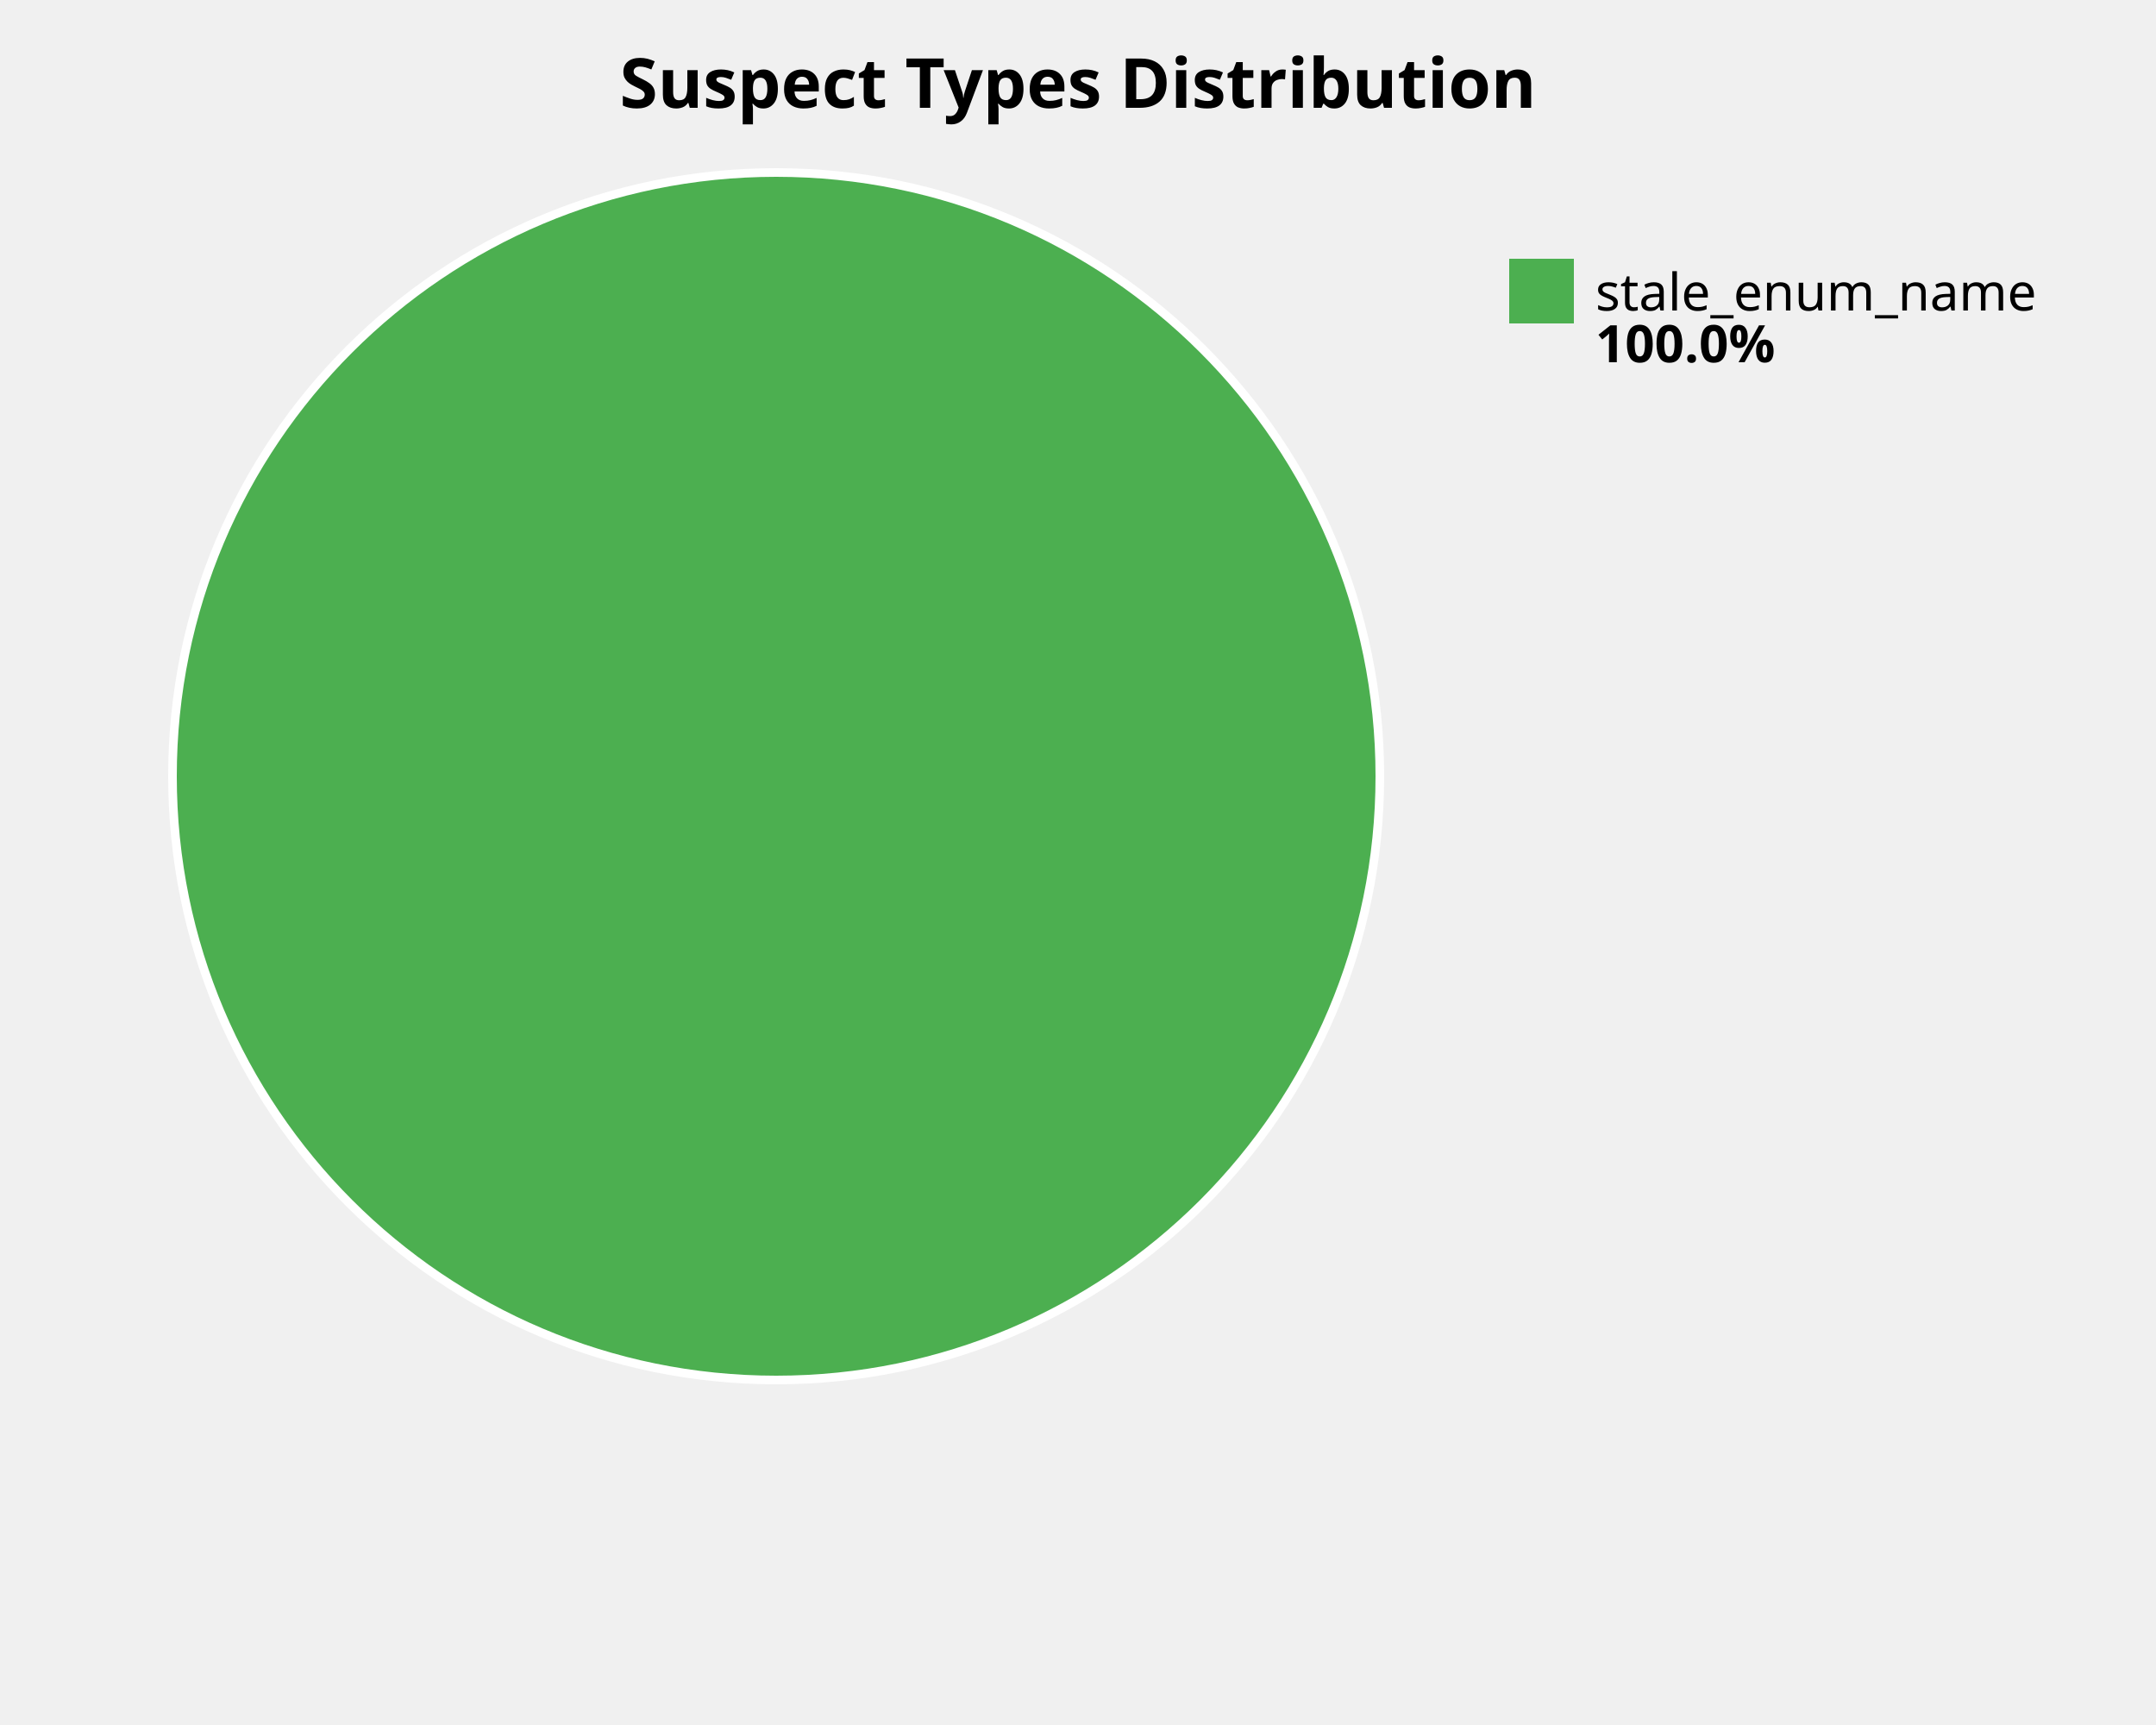
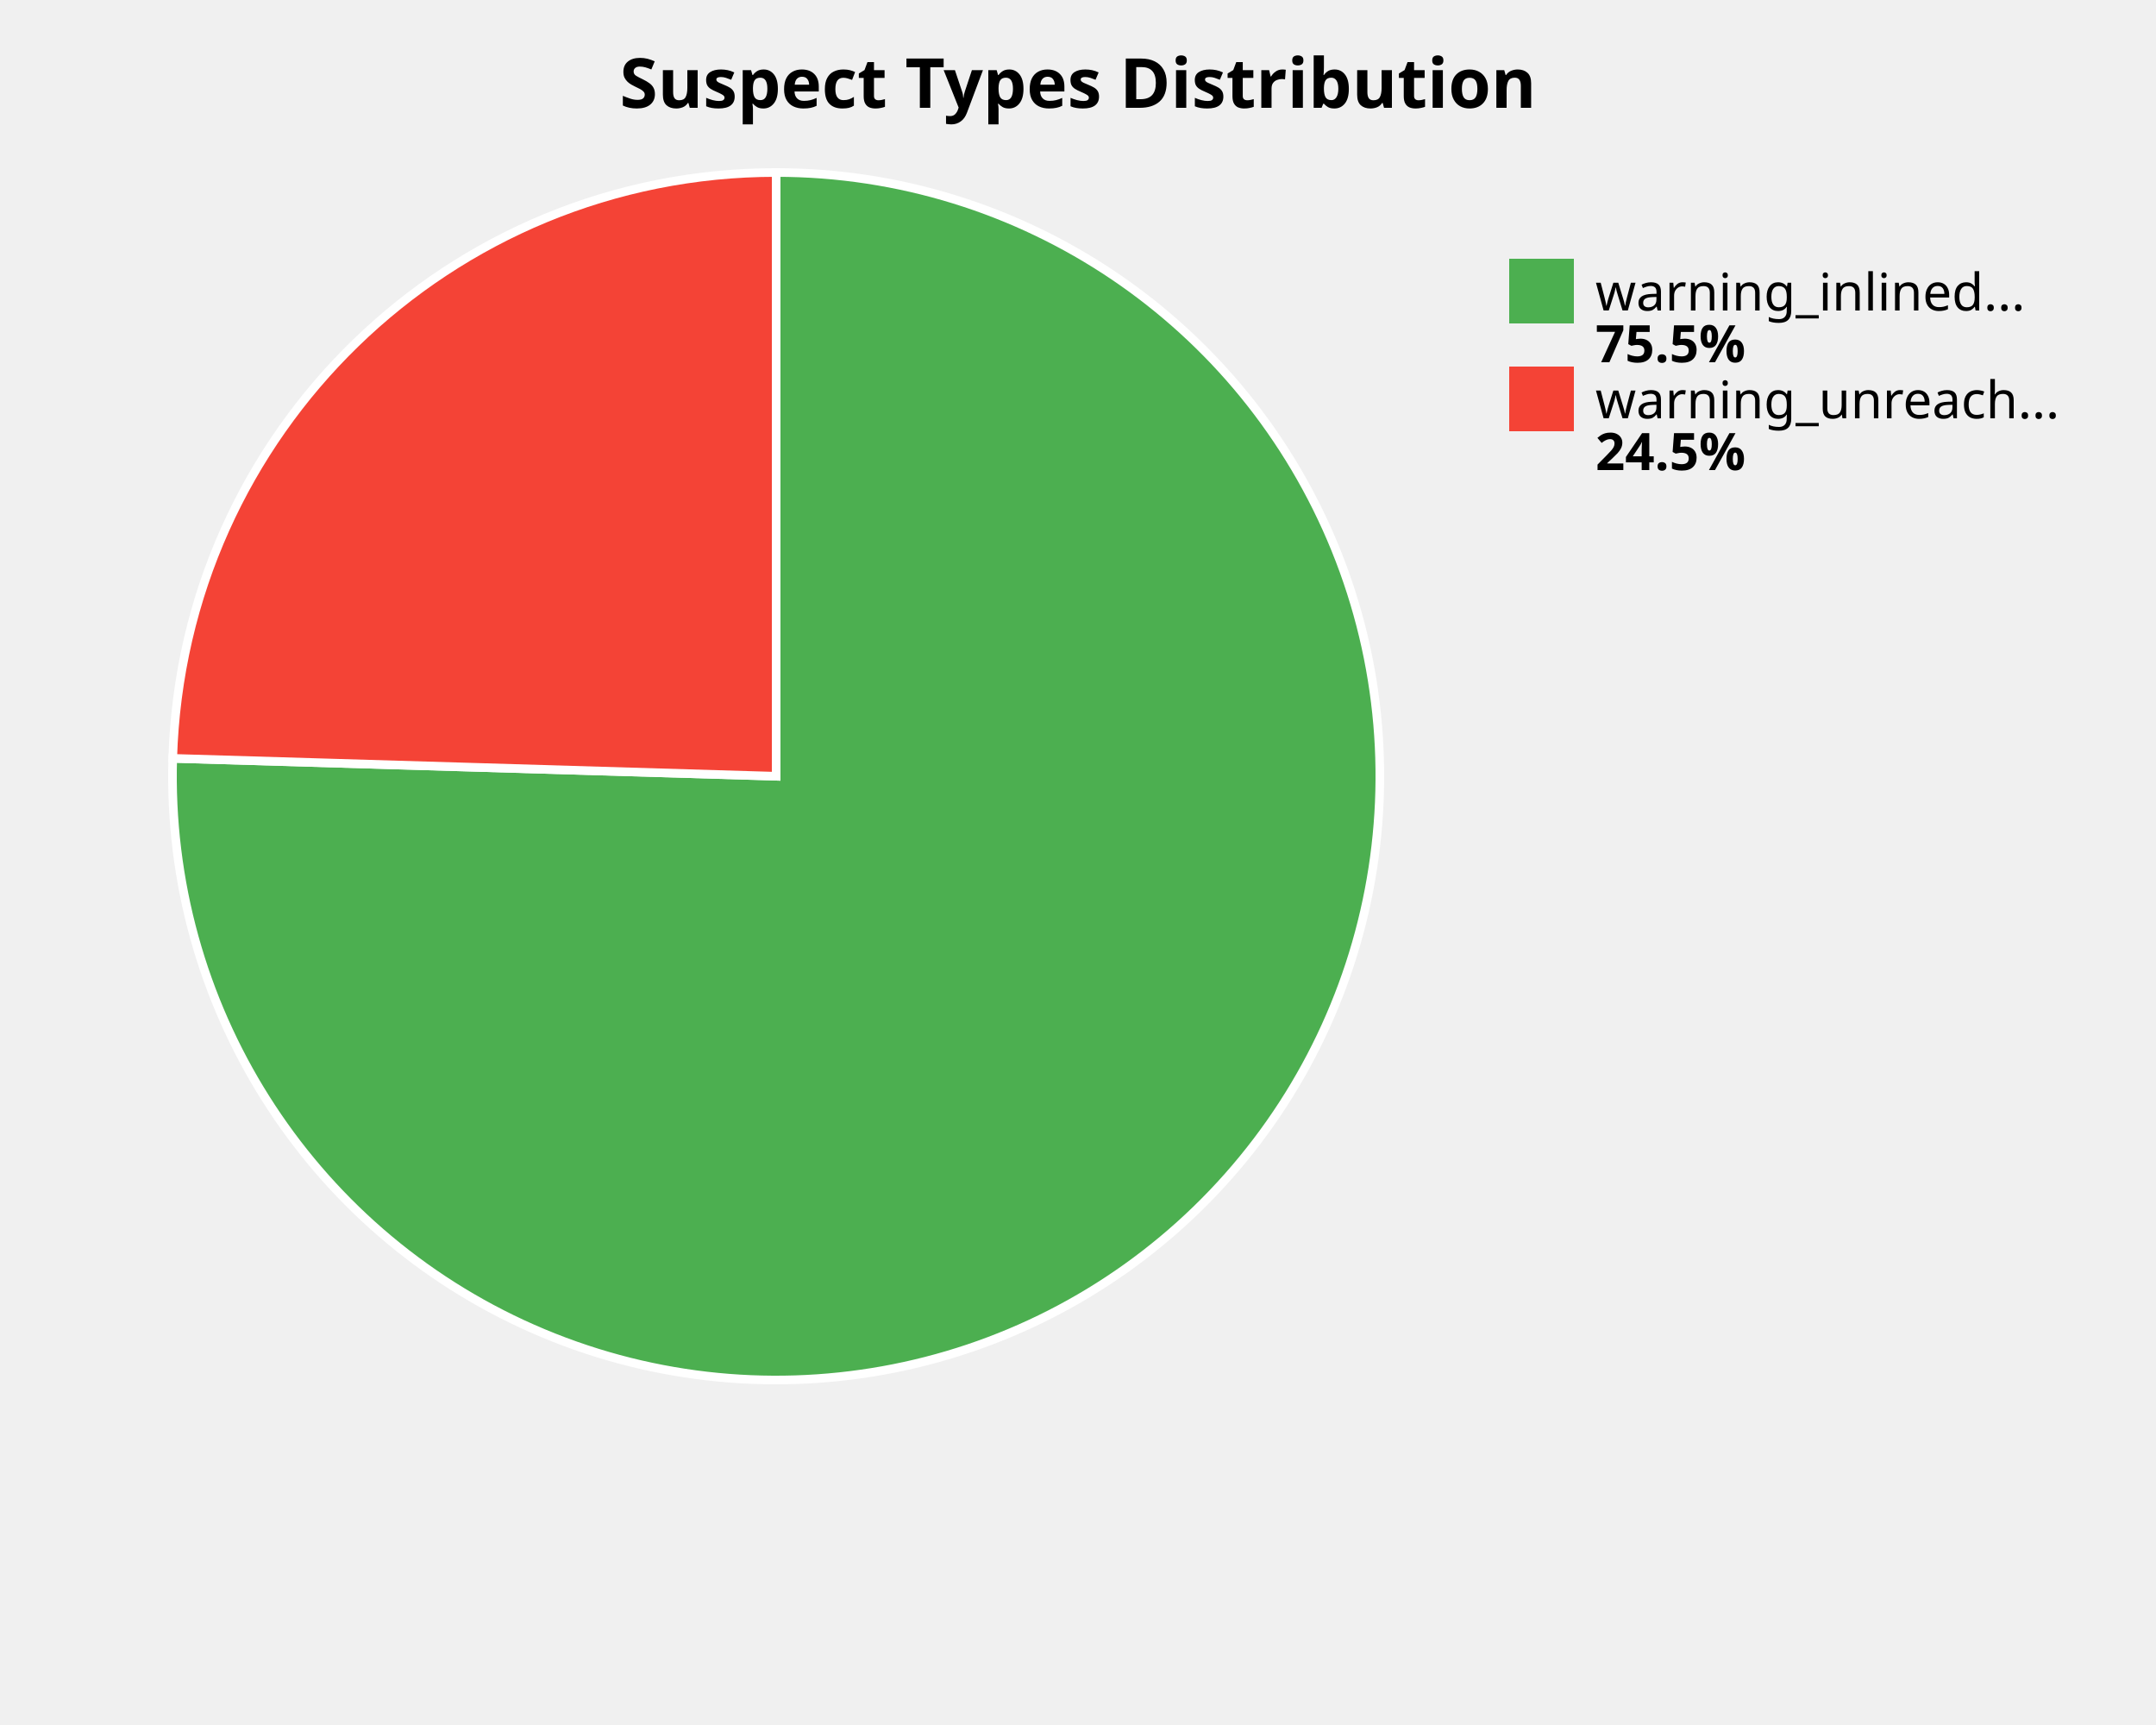
<svg xmlns="http://www.w3.org/2000/svg" width="500" height="400" viewBox="0 0 500 400">
  <style>
    .title { font: bold 16px sans-serif; }
    .label { font: 12px sans-serif; }
    .value { font: bold 12px sans-serif; }
  </style>
  <rect width="100%%" height="100%%" fill="white" />
  <text x="250" y="25" class="title" text-anchor="middle">Suspect Types Distribution</text>
-   <circle cx="180" cy="180" r="140" fill="#4CAF50" stroke="white" stroke-width="2" />
+   <path d="M 180,180 L 180.00,40.00 A 140,140 0 1,1 40.06,175.85 Z" fill="#4CAF50" stroke="white" stroke-width="2" />
+   <path d="M 180,180 L 40.06,175.85 A 140,140 0 0,1 180.00,40.00 Z" fill="#F44336" stroke="white" stroke-width="2" />
  <rect x="350" y="60" width="15" height="15" fill="#4CAF50" />
-   <text x="370" y="72" class="label">stale_enum_name</text>
-   <text x="370" y="84" class="value">100.0%</text>
+   <text x="370" y="72" class="label">warning_inlined...</text>
+   <text x="370" y="84" class="value">75.5%</text>
+   <rect x="350" y="85" width="15" height="15" fill="#F44336" />
+   <text x="370" y="97" class="label">warning_unreach...</text>
+   <text x="370" y="109" class="value">24.5%</text>
</svg>
